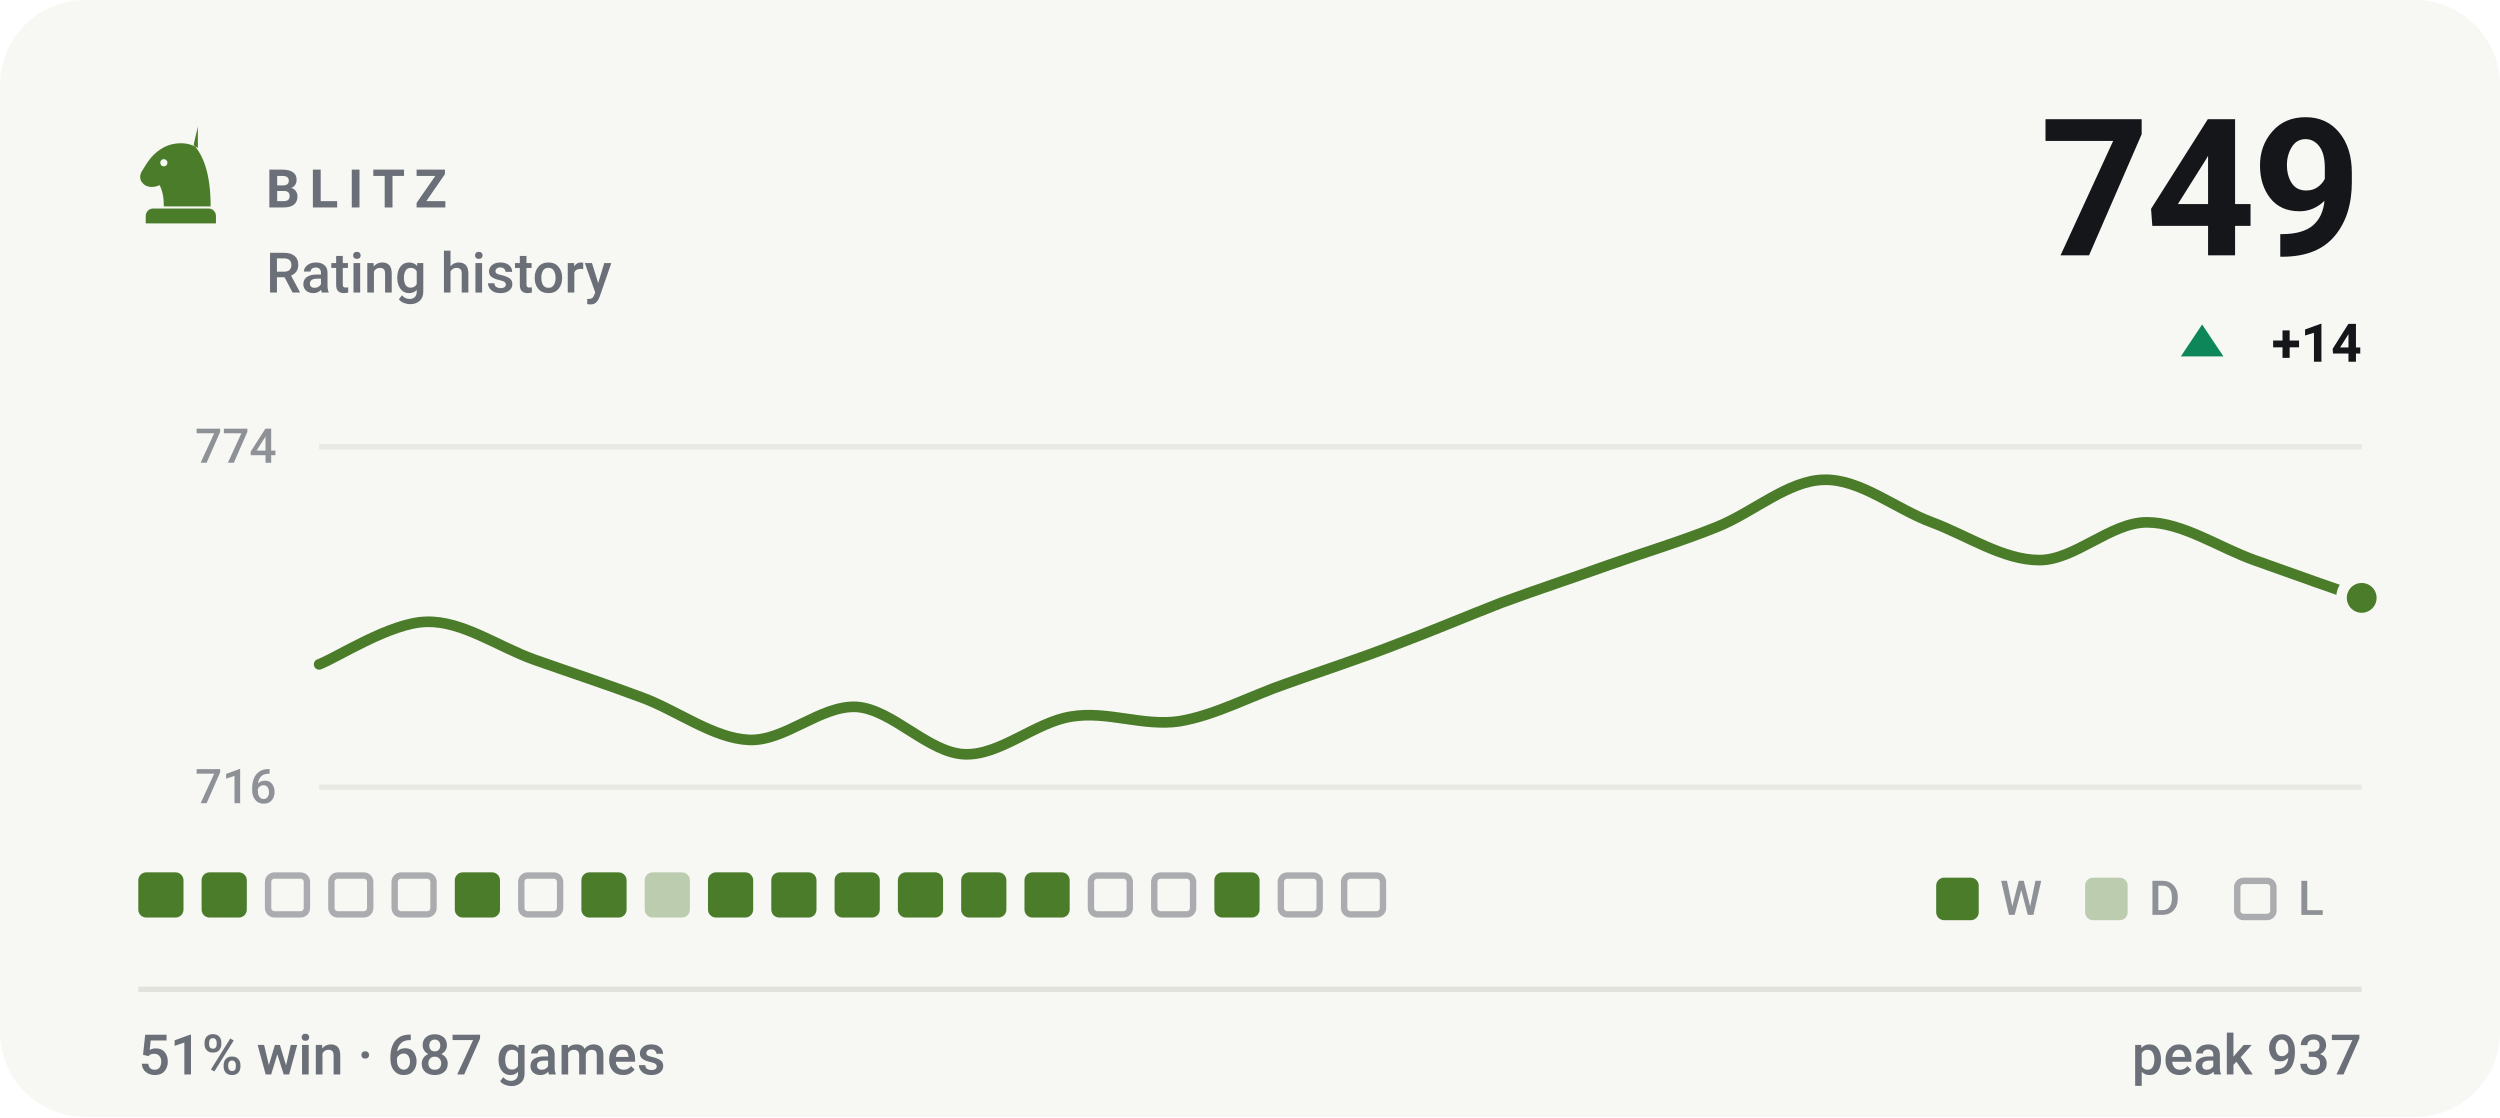
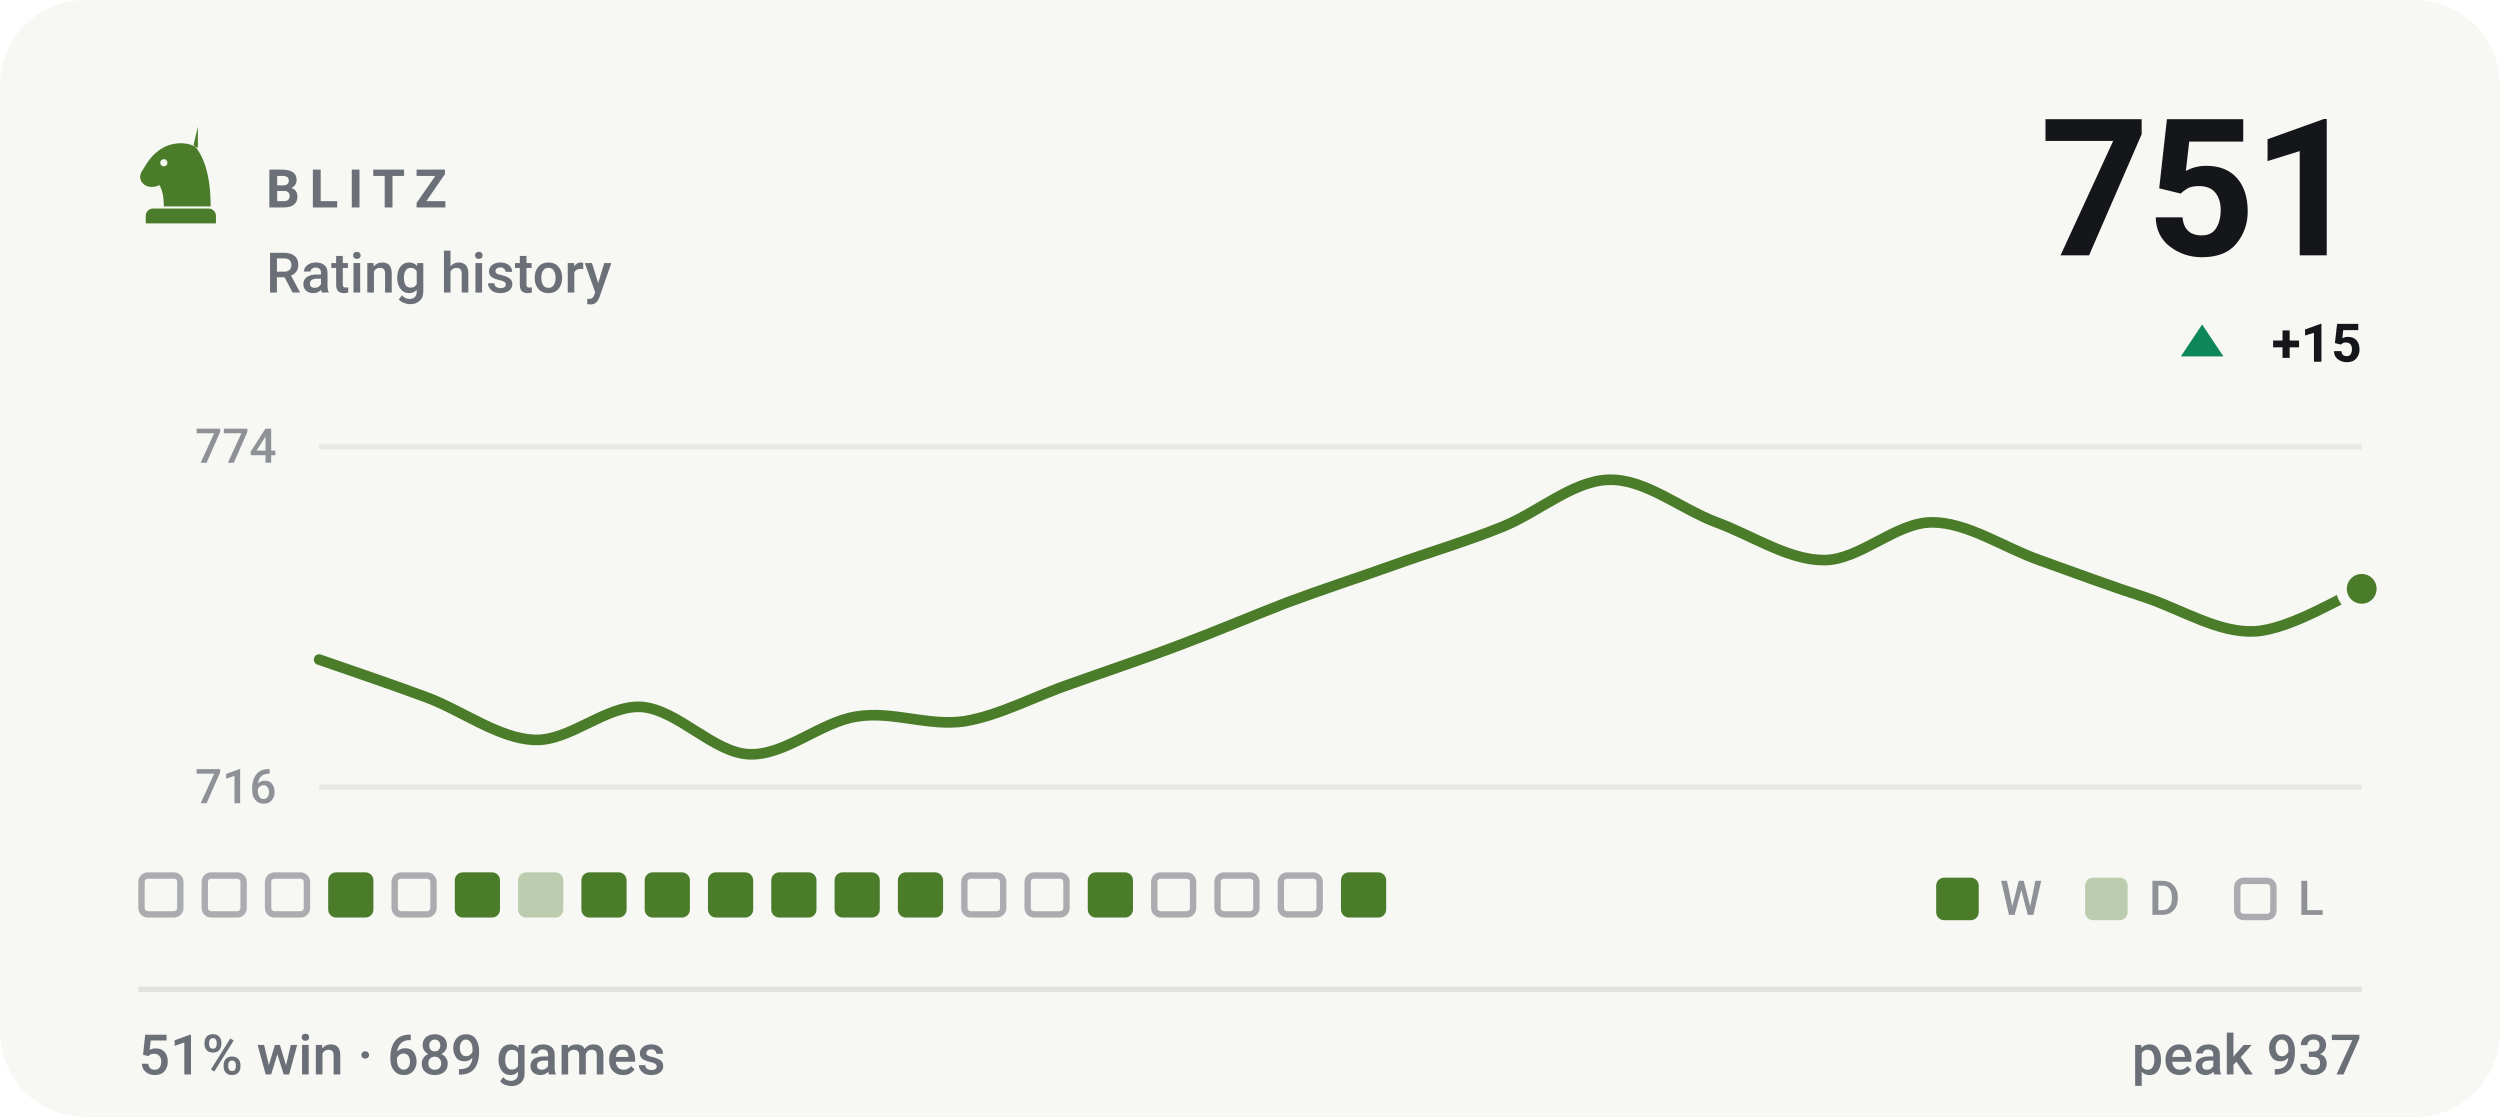
- <svg xmlns="http://www.w3.org/2000/svg" viewBox="0 0 470 210" width="470" height="210" role="img" aria-label="BLITZ rating history, currently 749, 51% win rate over 687 games">
+ <svg xmlns="http://www.w3.org/2000/svg" viewBox="0 0 470 210" width="470" height="210" role="img" aria-label="BLITZ rating history, currently 751, 51% win rate over 689 games">
  <style>svg{font-family:-apple-system,BlinkMacSystemFont,'Segoe UI',Roboto,'Helvetica Neue',Arial,sans-serif}text{fill:#14161a;white-space:pre}.bg{fill:#f7f7f4}.acc{fill:#4a7c2a}.win{fill:#0d8659}.draw{fill:#7c7f85}.loss{fill:#c0332f}.lbl{font-size:10px;font-weight:600;letter-spacing:.18em;fill:#6b7078}.cap{font-size:10.5px;font-weight:500;fill:#6b7078}.num{font-family:-apple-system,BlinkMacSystemFont,'Segoe UI',Roboto,'Helvetica Neue',Arial,sans-serif;font-weight:700;letter-spacing:-.02em}.tick{font-size:9px;font-weight:500;fill:#6b7078;opacity:.75}.dl{font-size:10px;font-weight:600}.rule{stroke:#e2e2dc;stroke-width:1;fill:none}.grid{stroke:#e2e2dc;stroke-width:1;fill:none;opacity:.7}.ln{fill:none;stroke:#4a7c2a;stroke-width:2;stroke-linecap:round;stroke-linejoin:round}.ring{stroke:#f7f7f4;stroke-width:2}.hollow{fill:none;stroke-width:1.5}.sq{fill:#14161a;opacity:.035}</style>
  <rect class="bg" width="470" height="210" rx="16" />
  <g class="acc" transform="translate(24.0,22.8) scale(0.2)">
    <path fill-rule="evenodd" d="M66 5l-4 17c9 10 16 27 16 58H34c0-8-1-14-4-20-6 3-13 2-16-2-3-3-3-8 0-12 3-5 6-10 10-14 6-6 13-10 21-11 7-1 14 0 21 4zM37.4 39a3.4 3.4 0 1 0-6.8 0 3.4 3.4 0 1 0 6.8 0zM24 82h52c3.9 0 7 3.1 7 7v7H17v-7c0-3.9 3.1-7 7-7z" />
  </g>
  <text class="lbl" x="50" y="39">BLITZ</text>
  <text class="cap" x="50" y="55">Rating history</text>
-   <text class="num" x="444" y="48" text-anchor="end" style="font-size:36px">749</text>
+   <text class="num" x="444" y="48" text-anchor="end" style="font-size:36px">751</text>
  <path fill="#0d8659" d="M414 61L418 67H410Z" />
-   <text class="dl" x="444" y="68" text-anchor="end" fill="#0d8659">+14</text>
+   <text class="dl" x="444" y="68" text-anchor="end" fill="#0d8659">+15</text>
  <line class="grid" x1="60" y1="84" x2="444" y2="84" />
  <line class="grid" x1="60" y1="148" x2="444" y2="148" />
  <text class="tick" x="52" y="87" text-anchor="end">774</text>
  <text class="tick" x="52" y="151" text-anchor="end">716</text>
-   <path class="ln" d="M60.0 124.9C63.4 123.6 73.5 117.0 80.2 116.9C86.9 116.7 93.7 121.6 100.4 124.0C107.2 126.4 113.9 128.6 120.6 131.1C127.4 133.6 134.1 138.8 140.8 139.1C147.6 139.4 154.3 132.5 161.1 132.9C167.8 133.4 174.5 141.5 181.3 141.8C188.0 142.1 194.7 135.7 201.5 134.7C208.2 133.6 214.9 136.6 221.7 135.6C228.4 134.5 235.2 130.8 241.9 128.5C248.6 126.1 255.4 123.9 262.1 121.3C268.8 118.8 275.6 115.9 282.3 113.3C289.1 110.8 295.8 108.6 302.5 106.2C309.3 103.8 316.0 101.8 322.7 99.1C329.5 96.4 336.2 90.3 342.9 90.2C349.7 90.0 356.4 95.7 363.2 98.2C369.9 100.7 376.6 105.3 383.4 105.3C390.1 105.3 396.8 98.2 403.6 98.2C410.3 98.2 417.1 102.9 423.8 105.3C430.5 107.7 440.6 111.3 444.0 112.4" />
-   <circle class="acc ring" cx="444.0" cy="112.4" r="3.8" />
-   <rect x="26.0" y="164" width="8.5" height="8.5" rx="1.5" fill="#4a7c2a" />
-   <rect x="37.9" y="164" width="8.5" height="8.5" rx="1.5" fill="#4a7c2a" />
+   <path class="ln" d="M60.0 124.0C63.4 125.2 73.5 128.6 80.2 131.1C86.9 133.6 93.7 138.8 100.4 139.1C107.2 139.4 113.9 132.5 120.6 132.9C127.4 133.4 134.1 141.5 140.8 141.8C147.6 142.1 154.3 135.7 161.1 134.7C167.8 133.6 174.5 136.6 181.3 135.6C188.0 134.5 194.7 130.8 201.5 128.5C208.2 126.1 214.9 123.9 221.7 121.3C228.4 118.8 235.2 115.9 241.9 113.3C248.6 110.8 255.4 108.6 262.1 106.2C268.8 103.8 275.6 101.8 282.3 99.1C289.1 96.4 295.8 90.3 302.5 90.2C309.3 90.0 316.0 95.7 322.7 98.2C329.5 100.7 336.2 105.3 342.9 105.3C349.7 105.3 356.4 98.2 363.2 98.2C369.9 98.2 376.6 102.9 383.4 105.3C390.1 107.7 396.8 110.2 403.6 112.4C410.3 114.7 417.1 119.0 423.8 118.7C430.5 118.4 440.6 112.0 444.0 110.7" />
+   <circle class="acc ring" cx="444.0" cy="110.7" r="3.8" />
+   <rect x="26.6" y="164.6" width="7.3" height="7.3" rx="1.2" fill="none" stroke="#6b7078" stroke-width="1.2" opacity=".55" />
+   <rect x="38.5" y="164.6" width="7.3" height="7.3" rx="1.2" fill="none" stroke="#6b7078" stroke-width="1.2" opacity=".55" />
  <rect x="50.4" y="164.6" width="7.3" height="7.3" rx="1.2" fill="none" stroke="#6b7078" stroke-width="1.2" opacity=".55" />
-   <rect x="62.3" y="164.6" width="7.3" height="7.3" rx="1.2" fill="none" stroke="#6b7078" stroke-width="1.2" opacity=".55" />
+   <rect x="61.7" y="164" width="8.5" height="8.5" rx="1.5" fill="#4a7c2a" />
  <rect x="74.2" y="164.6" width="7.3" height="7.3" rx="1.2" fill="none" stroke="#6b7078" stroke-width="1.2" opacity=".55" />
  <rect x="85.5" y="164" width="8.5" height="8.5" rx="1.5" fill="#4a7c2a" />
-   <rect x="98.0" y="164.6" width="7.3" height="7.3" rx="1.2" fill="none" stroke="#6b7078" stroke-width="1.2" opacity=".55" />
+   <rect x="97.4" y="164" width="8.5" height="8.5" rx="1.5" fill="#4a7c2a" opacity=".34" />
  <rect x="109.3" y="164" width="8.5" height="8.5" rx="1.5" fill="#4a7c2a" />
-   <rect x="121.2" y="164" width="8.5" height="8.5" rx="1.5" fill="#4a7c2a" opacity=".34" />
+   <rect x="121.2" y="164" width="8.5" height="8.5" rx="1.5" fill="#4a7c2a" />
  <rect x="133.1" y="164" width="8.5" height="8.5" rx="1.5" fill="#4a7c2a" />
  <rect x="145.0" y="164" width="8.5" height="8.5" rx="1.5" fill="#4a7c2a" />
  <rect x="156.9" y="164" width="8.5" height="8.5" rx="1.5" fill="#4a7c2a" />
  <rect x="168.8" y="164" width="8.5" height="8.5" rx="1.5" fill="#4a7c2a" />
-   <rect x="180.7" y="164" width="8.5" height="8.5" rx="1.5" fill="#4a7c2a" />
-   <rect x="192.6" y="164" width="8.5" height="8.5" rx="1.5" fill="#4a7c2a" />
-   <rect x="205.1" y="164.6" width="7.3" height="7.3" rx="1.2" fill="none" stroke="#6b7078" stroke-width="1.2" opacity=".55" />
+   <rect x="181.3" y="164.6" width="7.3" height="7.3" rx="1.2" fill="none" stroke="#6b7078" stroke-width="1.2" opacity=".55" />
+   <rect x="193.2" y="164.6" width="7.3" height="7.3" rx="1.2" fill="none" stroke="#6b7078" stroke-width="1.2" opacity=".55" />
+   <rect x="204.5" y="164" width="8.5" height="8.5" rx="1.5" fill="#4a7c2a" />
  <rect x="217.0" y="164.6" width="7.3" height="7.3" rx="1.2" fill="none" stroke="#6b7078" stroke-width="1.2" opacity=".55" />
-   <rect x="228.3" y="164" width="8.5" height="8.5" rx="1.5" fill="#4a7c2a" />
+   <rect x="228.9" y="164.6" width="7.3" height="7.3" rx="1.2" fill="none" stroke="#6b7078" stroke-width="1.2" opacity=".55" />
  <rect x="240.8" y="164.6" width="7.3" height="7.3" rx="1.2" fill="none" stroke="#6b7078" stroke-width="1.2" opacity=".55" />
-   <rect x="252.7" y="164.6" width="7.3" height="7.3" rx="1.2" fill="none" stroke="#6b7078" stroke-width="1.2" opacity=".55" />
+   <rect x="252.1" y="164" width="8.5" height="8.5" rx="1.5" fill="#4a7c2a" />
  <rect x="364" y="165" width="8" height="8" rx="1.5" fill="#4a7c2a" />
  <text class="tick" x="376" y="172">W</text>
  <rect x="392" y="165" width="8" height="8" rx="1.5" fill="#4a7c2a" opacity=".34" />
  <text class="tick" x="404" y="172">D</text>
  <rect x="420.6" y="165.6" width="6.8" height="6.8" rx="1.2" fill="none" stroke="#6b7078" stroke-width="1.2" opacity=".55" />
  <text class="tick" x="432" y="172">L</text>
  <line class="rule" x1="26" y1="186" x2="444" y2="186" />
-   <text class="cap" x="26" y="202">51% win · 687 games</text>
+   <text class="cap" x="26" y="202">51% win · 689 games</text>
  <text class="cap" x="444" y="202" text-anchor="end">peak 937</text>
</svg>
